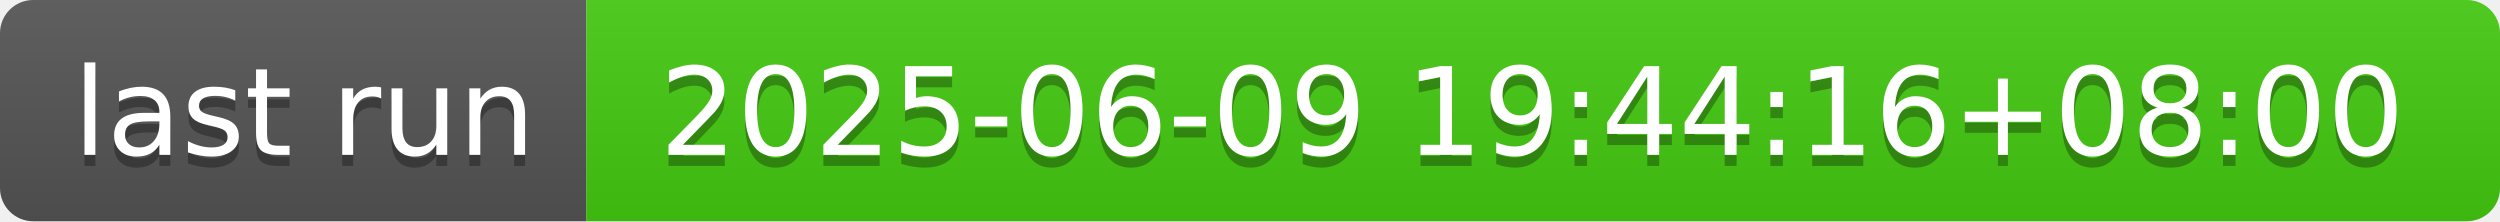
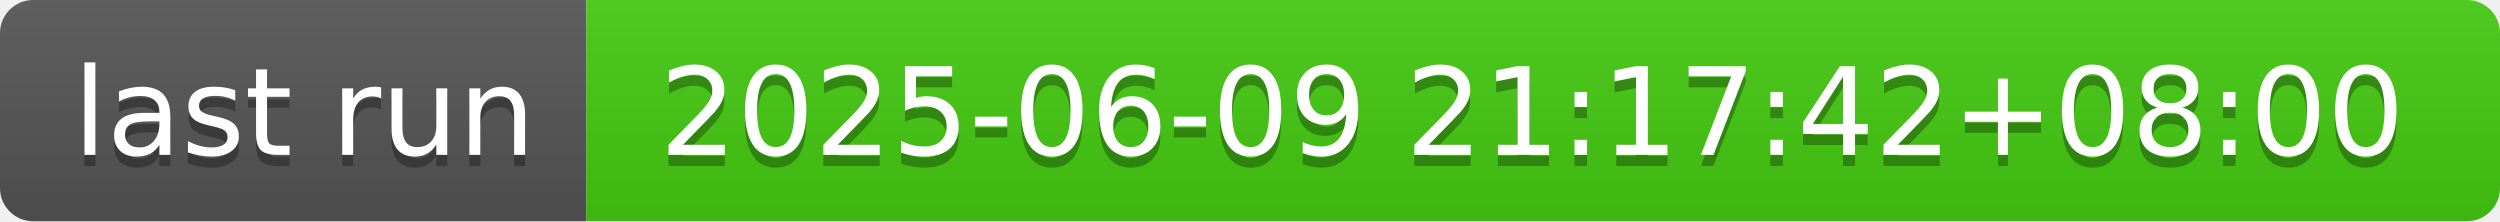
- <svg xmlns="http://www.w3.org/2000/svg" width="226" height="20" role="img" aria-label="last run: 2025-06-09 19:44:16+08:00">
+ <svg xmlns="http://www.w3.org/2000/svg" width="226" height="20" role="img" aria-label="last run: 2025-06-09 21:17:42+08:00">
  <linearGradient id="s" x2="0" y2="100%">
    <stop offset="0" stop-color="#bbb" stop-opacity=".1" />
    <stop offset="1" stop-opacity=".1" />
  </linearGradient>
  <clipPath id="r">
    <rect width="226" height="20" rx="3" fill="#fff" />
  </clipPath>
  <g clip-path="url(#r)">
    <rect width="53" height="20" fill="#555" />
    <rect x="53" width="173" height="20" fill="#4c1" />
    <rect width="226" height="20" fill="url(#s)" />
  </g>
  <g fill="#fff" text-anchor="middle" font-family="Verdana,Geneva,DejaVu Sans,sans-serif" text-rendering="geometricPrecision" font-size="110">
    <text aria-hidden="true" x="275" y="150" fill="#010101" fill-opacity=".3" transform="scale(.1)" textLength="430">last run</text>
    <text x="275" y="140" transform="scale(.1)" fill="#fff" textLength="430">last run</text>
-     <text aria-hidden="true" x="1385" y="150" fill="#010101" fill-opacity=".3" transform="scale(.1)" textLength="1630">2025-06-09 19:44:16+08:00</text>
-     <text x="1385" y="140" transform="scale(.1)" fill="#fff" textLength="1630">2025-06-09 19:44:16+08:00</text>
+     <text aria-hidden="true" x="1385" y="150" fill="#010101" fill-opacity=".3" transform="scale(.1)" textLength="1630">2025-06-09 21:17:42+08:00</text>
+     <text x="1385" y="140" transform="scale(.1)" fill="#fff" textLength="1630">2025-06-09 21:17:42+08:00</text>
  </g>
</svg>
